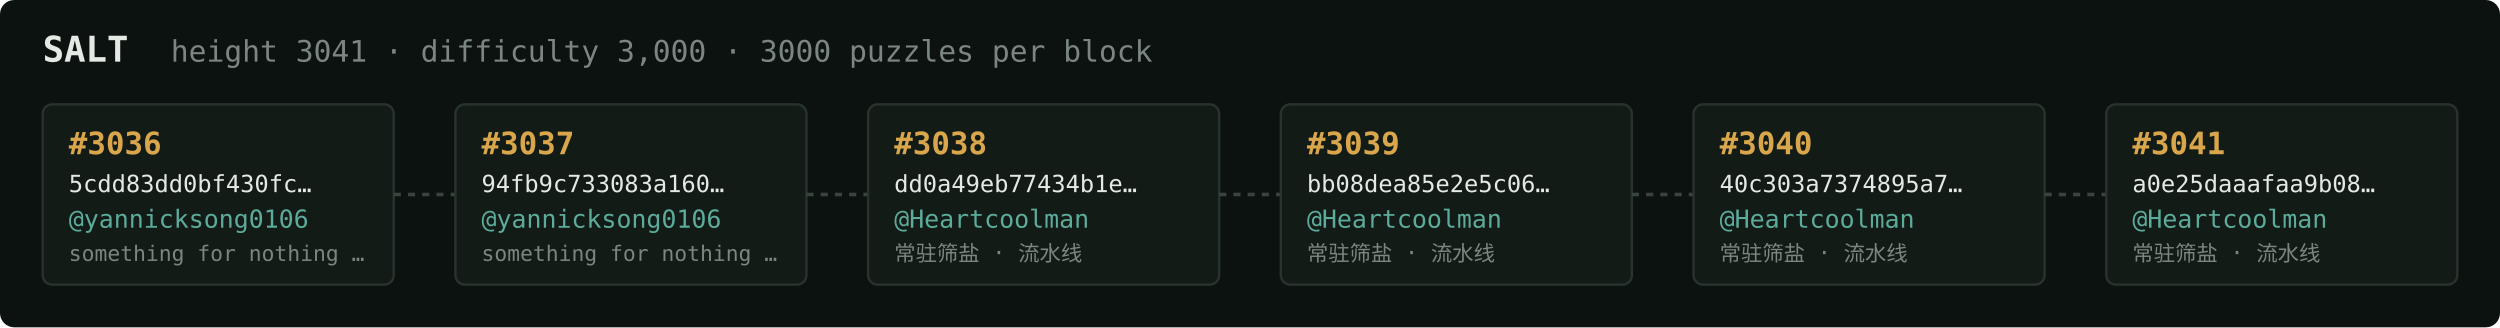
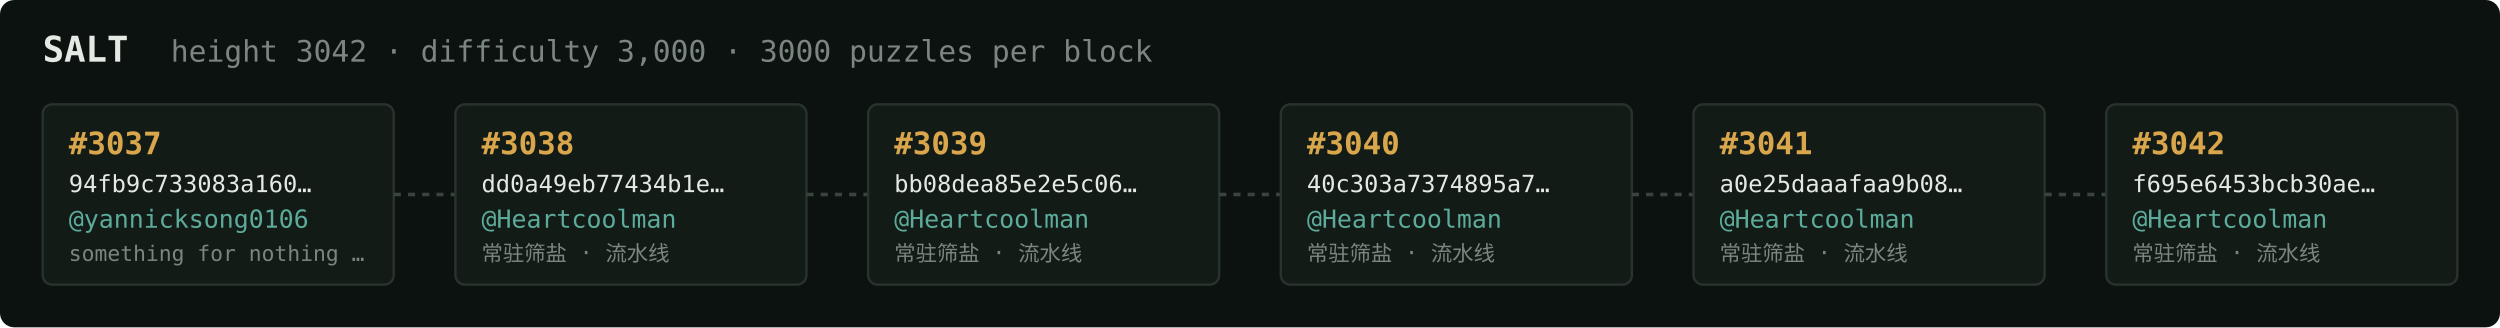
<svg xmlns="http://www.w3.org/2000/svg" width="1054" height="138" viewBox="0 0 1054 138" font-family="ui-monospace,SFMono-Regular,Menlo,monospace">
  <rect fill="#0c1210" width="1054" height="138" rx="6" />
  <text x="18" y="26" fill="#e5e9e3" font-size="15" font-weight="700">SALT</text>
-   <text x="72" y="26" fill="#7a867f" font-size="12.5">height 3041 · difficulty 3,000 · 3000 puzzles per block</text>
+   <text x="72" y="26" fill="#7a867f" font-size="12.5">height 3042 · difficulty 3,000 · 3000 puzzles per block</text>
  <rect x="18" y="44" width="148" height="76" rx="4" fill="#131b17" stroke="#28332e" stroke-width="1" />
-   <text x="29" y="65" fill="#d9a64c" font-size="13" font-weight="700">#3036</text>
-   <text x="29" y="81" fill="#e5e9e3" font-size="10">5cdd83dd0bf430fc…</text>
+   <text x="29" y="65" fill="#d9a64c" font-size="13" font-weight="700">#3037</text>
+   <text x="29" y="81" fill="#e5e9e3" font-size="10">94fb9c733083a160…</text>
  <text x="29" y="96" fill="#5cab9b" font-size="10.5">@yannicksong0106</text>
  <text x="29" y="110" fill="#7a867f" font-size="9">something for nothing …</text>
  <line x1="166" y1="82.0" x2="192" y2="82.0" stroke="#38443e" stroke-width="1.5" stroke-dasharray="3 3" />
  <rect x="192" y="44" width="148" height="76" rx="4" fill="#131b17" stroke="#28332e" stroke-width="1" />
-   <text x="203" y="65" fill="#d9a64c" font-size="13" font-weight="700">#3037</text>
-   <text x="203" y="81" fill="#e5e9e3" font-size="10">94fb9c733083a160…</text>
-   <text x="203" y="96" fill="#5cab9b" font-size="10.5">@yannicksong0106</text>
-   <text x="203" y="110" fill="#7a867f" font-size="9">something for nothing …</text>
+   <text x="203" y="65" fill="#d9a64c" font-size="13" font-weight="700">#3038</text>
+   <text x="203" y="81" fill="#e5e9e3" font-size="10">dd0a49eb77434b1e…</text>
+   <text x="203" y="96" fill="#5cab9b" font-size="10.5">@Heartcoolman</text>
+   <text x="203" y="110" fill="#7a867f" font-size="9">常驻筛盐 · 流水线</text>
  <line x1="340" y1="82.0" x2="366" y2="82.0" stroke="#38443e" stroke-width="1.5" stroke-dasharray="3 3" />
  <rect x="366" y="44" width="148" height="76" rx="4" fill="#131b17" stroke="#28332e" stroke-width="1" />
-   <text x="377" y="65" fill="#d9a64c" font-size="13" font-weight="700">#3038</text>
-   <text x="377" y="81" fill="#e5e9e3" font-size="10">dd0a49eb77434b1e…</text>
+   <text x="377" y="65" fill="#d9a64c" font-size="13" font-weight="700">#3039</text>
+   <text x="377" y="81" fill="#e5e9e3" font-size="10">bb08dea85e2e5c06…</text>
  <text x="377" y="96" fill="#5cab9b" font-size="10.5">@Heartcoolman</text>
  <text x="377" y="110" fill="#7a867f" font-size="9">常驻筛盐 · 流水线</text>
  <line x1="514" y1="82.0" x2="540" y2="82.0" stroke="#38443e" stroke-width="1.5" stroke-dasharray="3 3" />
  <rect x="540" y="44" width="148" height="76" rx="4" fill="#131b17" stroke="#28332e" stroke-width="1" />
-   <text x="551" y="65" fill="#d9a64c" font-size="13" font-weight="700">#3039</text>
-   <text x="551" y="81" fill="#e5e9e3" font-size="10">bb08dea85e2e5c06…</text>
+   <text x="551" y="65" fill="#d9a64c" font-size="13" font-weight="700">#3040</text>
+   <text x="551" y="81" fill="#e5e9e3" font-size="10">40c303a7374895a7…</text>
  <text x="551" y="96" fill="#5cab9b" font-size="10.5">@Heartcoolman</text>
  <text x="551" y="110" fill="#7a867f" font-size="9">常驻筛盐 · 流水线</text>
  <line x1="688" y1="82.0" x2="714" y2="82.0" stroke="#38443e" stroke-width="1.5" stroke-dasharray="3 3" />
  <rect x="714" y="44" width="148" height="76" rx="4" fill="#131b17" stroke="#28332e" stroke-width="1" />
-   <text x="725" y="65" fill="#d9a64c" font-size="13" font-weight="700">#3040</text>
-   <text x="725" y="81" fill="#e5e9e3" font-size="10">40c303a7374895a7…</text>
+   <text x="725" y="65" fill="#d9a64c" font-size="13" font-weight="700">#3041</text>
+   <text x="725" y="81" fill="#e5e9e3" font-size="10">a0e25daaafaa9b08…</text>
  <text x="725" y="96" fill="#5cab9b" font-size="10.5">@Heartcoolman</text>
  <text x="725" y="110" fill="#7a867f" font-size="9">常驻筛盐 · 流水线</text>
  <line x1="862" y1="82.0" x2="888" y2="82.0" stroke="#38443e" stroke-width="1.5" stroke-dasharray="3 3" />
  <rect x="888" y="44" width="148" height="76" rx="4" fill="#131b17" stroke="#28332e" stroke-width="1" />
-   <text x="899" y="65" fill="#d9a64c" font-size="13" font-weight="700">#3041</text>
-   <text x="899" y="81" fill="#e5e9e3" font-size="10">a0e25daaafaa9b08…</text>
+   <text x="899" y="65" fill="#d9a64c" font-size="13" font-weight="700">#3042</text>
+   <text x="899" y="81" fill="#e5e9e3" font-size="10">f695e6453bcb30ae…</text>
  <text x="899" y="96" fill="#5cab9b" font-size="10.5">@Heartcoolman</text>
  <text x="899" y="110" fill="#7a867f" font-size="9">常驻筛盐 · 流水线</text>
</svg>
